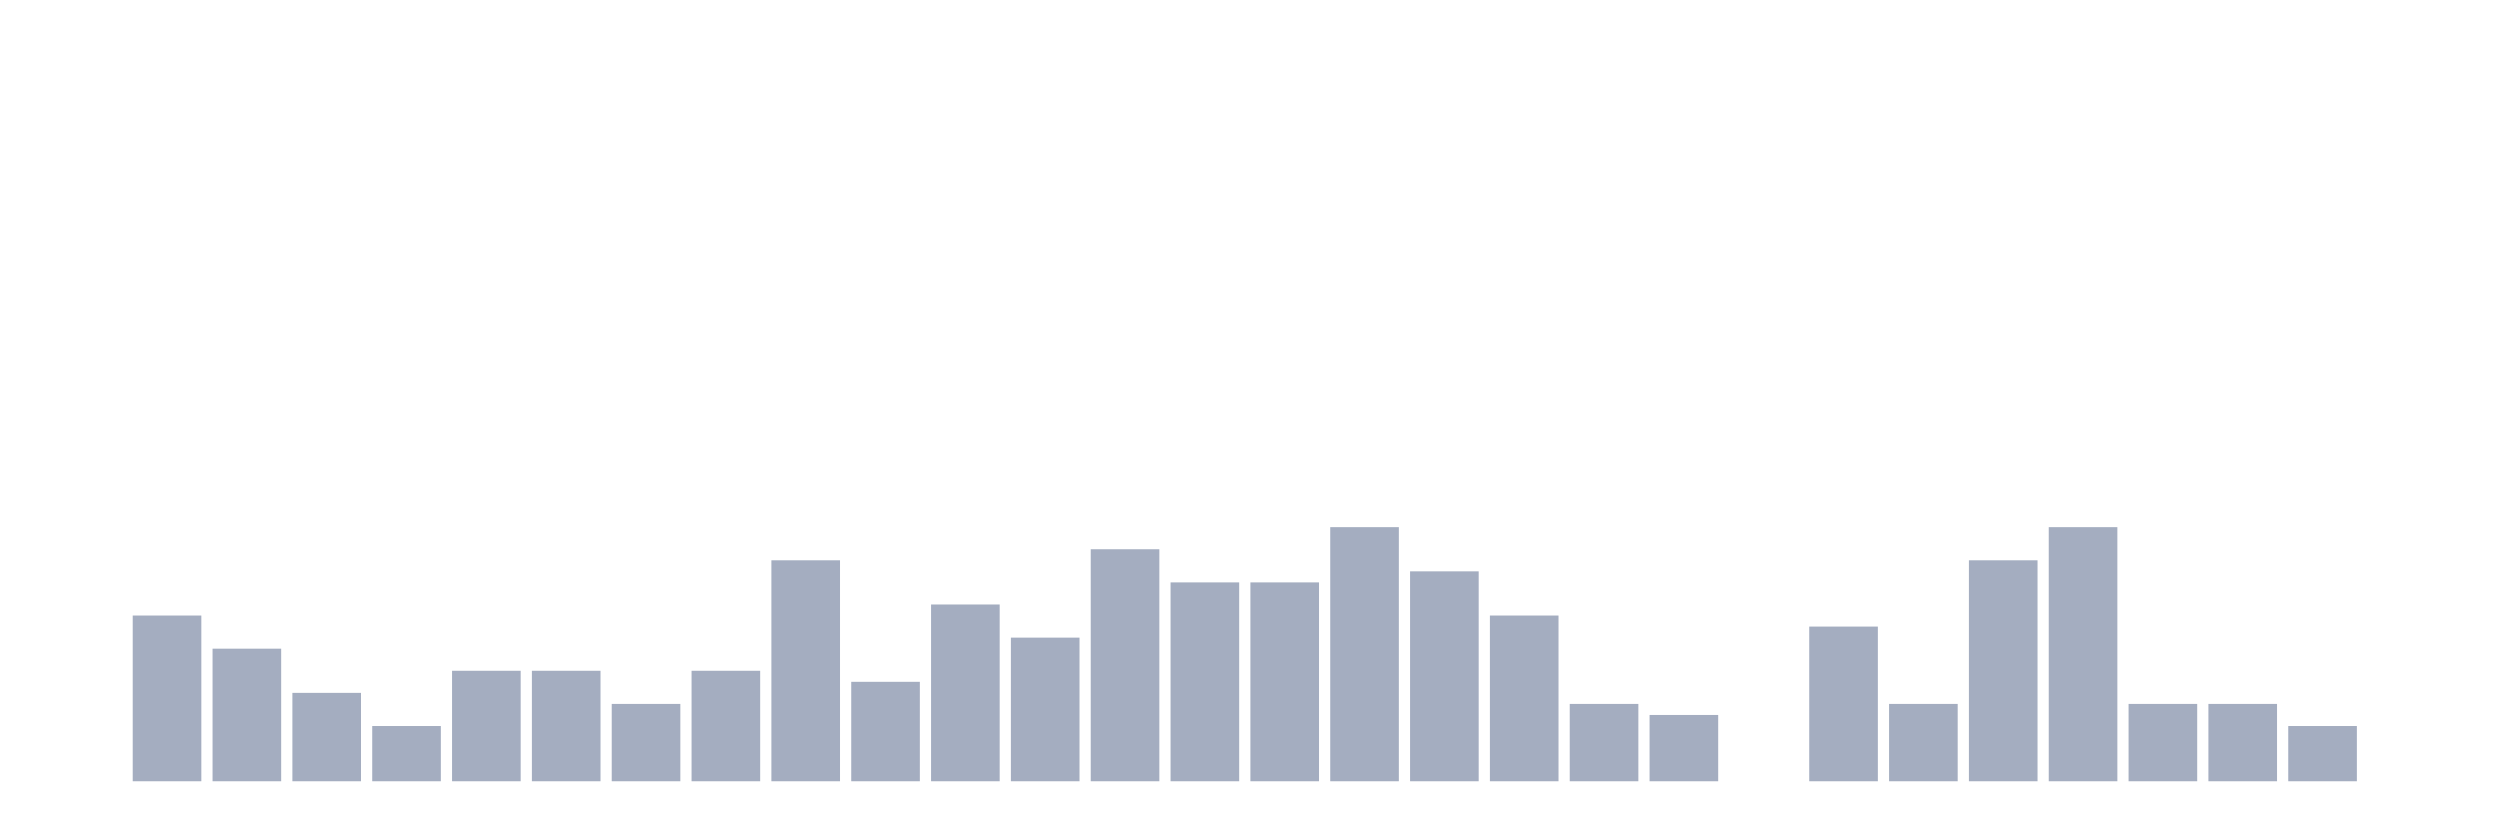
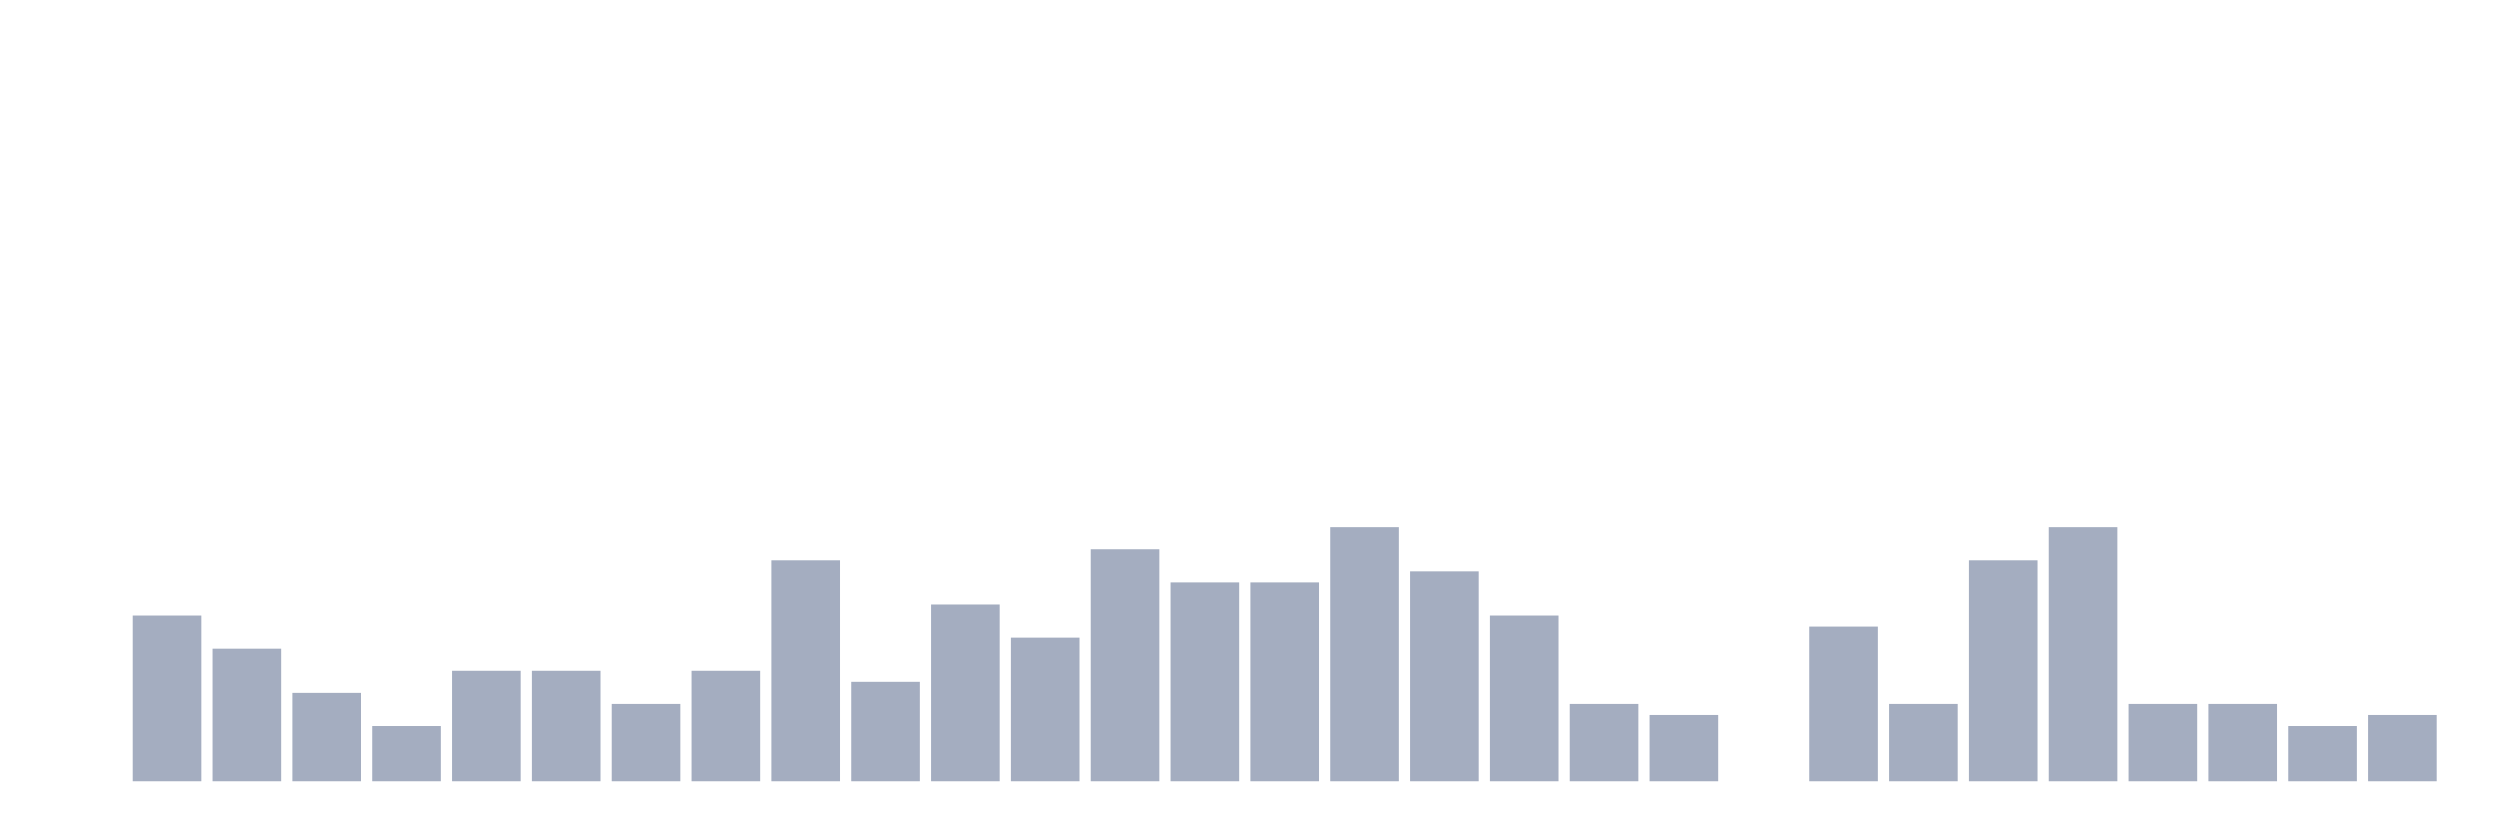
<svg xmlns="http://www.w3.org/2000/svg" viewBox="0 0 480 160">
  <g transform="translate(10,10)">
    <rect class="bar" x="0.153" width="13.175" y="140" height="0" fill="rgb(164,173,192)" />
    <rect class="bar" x="15.482" width="13.175" y="108.182" height="31.818" fill="rgb(164,173,192)" />
    <rect class="bar" x="30.81" width="13.175" y="114.545" height="25.455" fill="rgb(164,173,192)" />
    <rect class="bar" x="46.138" width="13.175" y="123.03" height="16.97" fill="rgb(164,173,192)" />
    <rect class="bar" x="61.466" width="13.175" y="129.394" height="10.606" fill="rgb(164,173,192)" />
    <rect class="bar" x="76.794" width="13.175" y="118.788" height="21.212" fill="rgb(164,173,192)" />
    <rect class="bar" x="92.123" width="13.175" y="118.788" height="21.212" fill="rgb(164,173,192)" />
    <rect class="bar" x="107.451" width="13.175" y="125.152" height="14.848" fill="rgb(164,173,192)" />
    <rect class="bar" x="122.779" width="13.175" y="118.788" height="21.212" fill="rgb(164,173,192)" />
    <rect class="bar" x="138.107" width="13.175" y="97.576" height="42.424" fill="rgb(164,173,192)" />
    <rect class="bar" x="153.436" width="13.175" y="120.909" height="19.091" fill="rgb(164,173,192)" />
    <rect class="bar" x="168.764" width="13.175" y="106.061" height="33.939" fill="rgb(164,173,192)" />
    <rect class="bar" x="184.092" width="13.175" y="112.424" height="27.576" fill="rgb(164,173,192)" />
    <rect class="bar" x="199.42" width="13.175" y="95.455" height="44.545" fill="rgb(164,173,192)" />
    <rect class="bar" x="214.748" width="13.175" y="101.818" height="38.182" fill="rgb(164,173,192)" />
    <rect class="bar" x="230.077" width="13.175" y="101.818" height="38.182" fill="rgb(164,173,192)" />
    <rect class="bar" x="245.405" width="13.175" y="91.212" height="48.788" fill="rgb(164,173,192)" />
    <rect class="bar" x="260.733" width="13.175" y="99.697" height="40.303" fill="rgb(164,173,192)" />
    <rect class="bar" x="276.061" width="13.175" y="108.182" height="31.818" fill="rgb(164,173,192)" />
    <rect class="bar" x="291.39" width="13.175" y="125.152" height="14.848" fill="rgb(164,173,192)" />
    <rect class="bar" x="306.718" width="13.175" y="127.273" height="12.727" fill="rgb(164,173,192)" />
    <rect class="bar" x="322.046" width="13.175" y="140" height="0" fill="rgb(164,173,192)" />
    <rect class="bar" x="337.374" width="13.175" y="110.303" height="29.697" fill="rgb(164,173,192)" />
    <rect class="bar" x="352.702" width="13.175" y="125.152" height="14.848" fill="rgb(164,173,192)" />
    <rect class="bar" x="368.031" width="13.175" y="97.576" height="42.424" fill="rgb(164,173,192)" />
    <rect class="bar" x="383.359" width="13.175" y="91.212" height="48.788" fill="rgb(164,173,192)" />
    <rect class="bar" x="398.687" width="13.175" y="125.152" height="14.848" fill="rgb(164,173,192)" />
    <rect class="bar" x="414.015" width="13.175" y="125.152" height="14.848" fill="rgb(164,173,192)" />
    <rect class="bar" x="429.344" width="13.175" y="129.394" height="10.606" fill="rgb(164,173,192)" />
-     <rect class="bar" x="444.672" width="13.175" y="140" height="0" fill="rgb(164,173,192)" />
+     <rect class="bar" x="444.672" width="13.175" y="127.273" height="12.727" fill="rgb(164,173,192)" />
  </g>
</svg>
